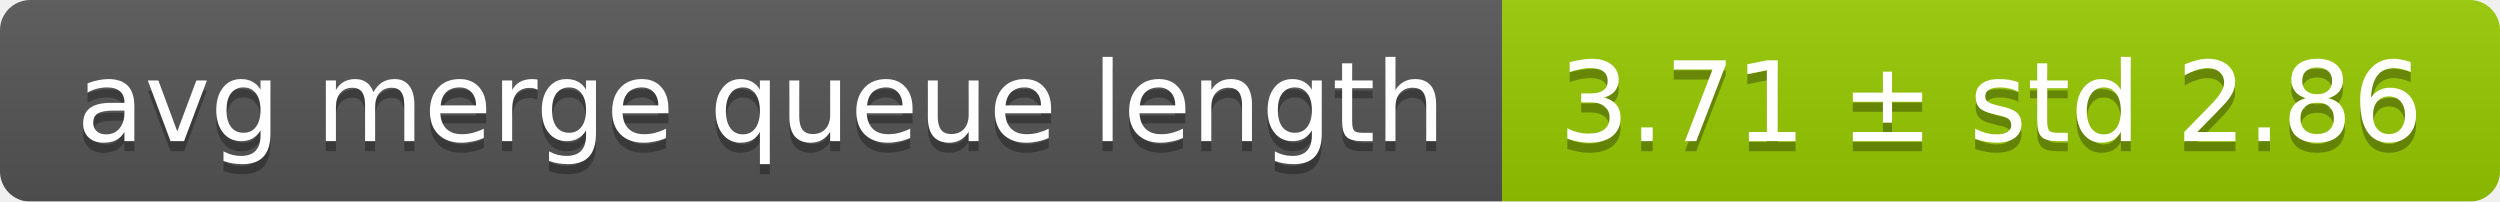
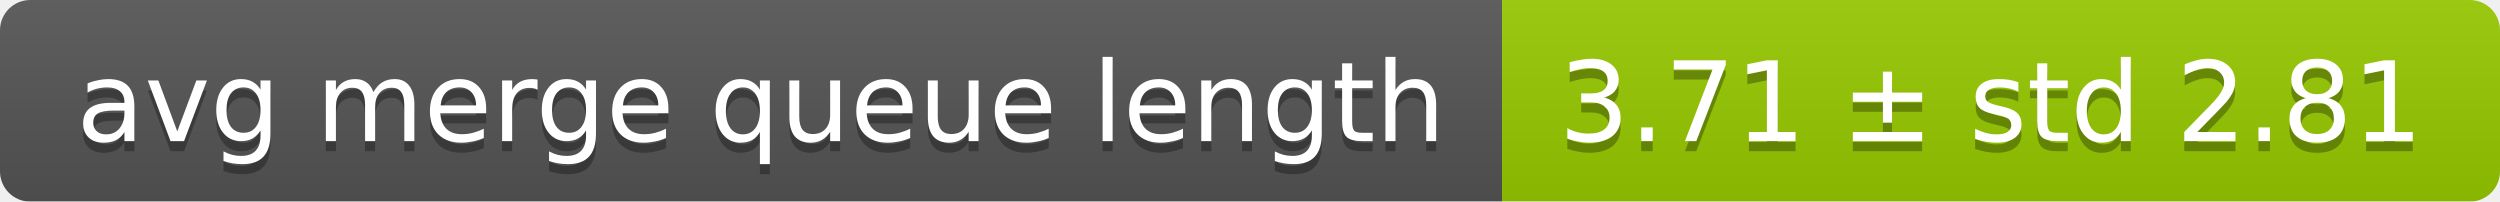
<svg xmlns="http://www.w3.org/2000/svg" width="248" height="20">
  <linearGradient id="smooth" x2="0" y2="100%">
    <stop offset="0" stop-color="#bbb" stop-opacity=".1" />
    <stop offset="1" stop-opacity=".1" />
  </linearGradient>
  <mask id="round">
    <rect width="248" height="20" rx="3" fill="#fff" />
  </mask>
  <g mask="url(#round)">
    <rect width="149" height="20" fill="#555" />
    <rect x="149" width="99" height="20" fill="#97ca00" />
    <rect width="248" height="20" fill="url(#smooth)" />
  </g>
  <g fill="#fff" text-anchor="middle" font-family="DejaVu Sans,Verdana,Geneva,sans-serif" font-size="11">
    <text x="75.5" y="15" fill="#010101" fill-opacity=".3">avg merge queue length</text>
    <text x="75.5" y="14">avg merge queue length</text>
-     <text x="197.5" y="15" fill="#010101" fill-opacity=".3">3.71 ± std 2.86</text>
-     <text x="197.5" y="14">3.71 ± std 2.86</text>
+     <text x="197.5" y="15" fill="#010101" fill-opacity=".3">3.71 ± std 2.81</text>
+     <text x="197.5" y="14">3.71 ± std 2.81</text>
  </g>
</svg>
